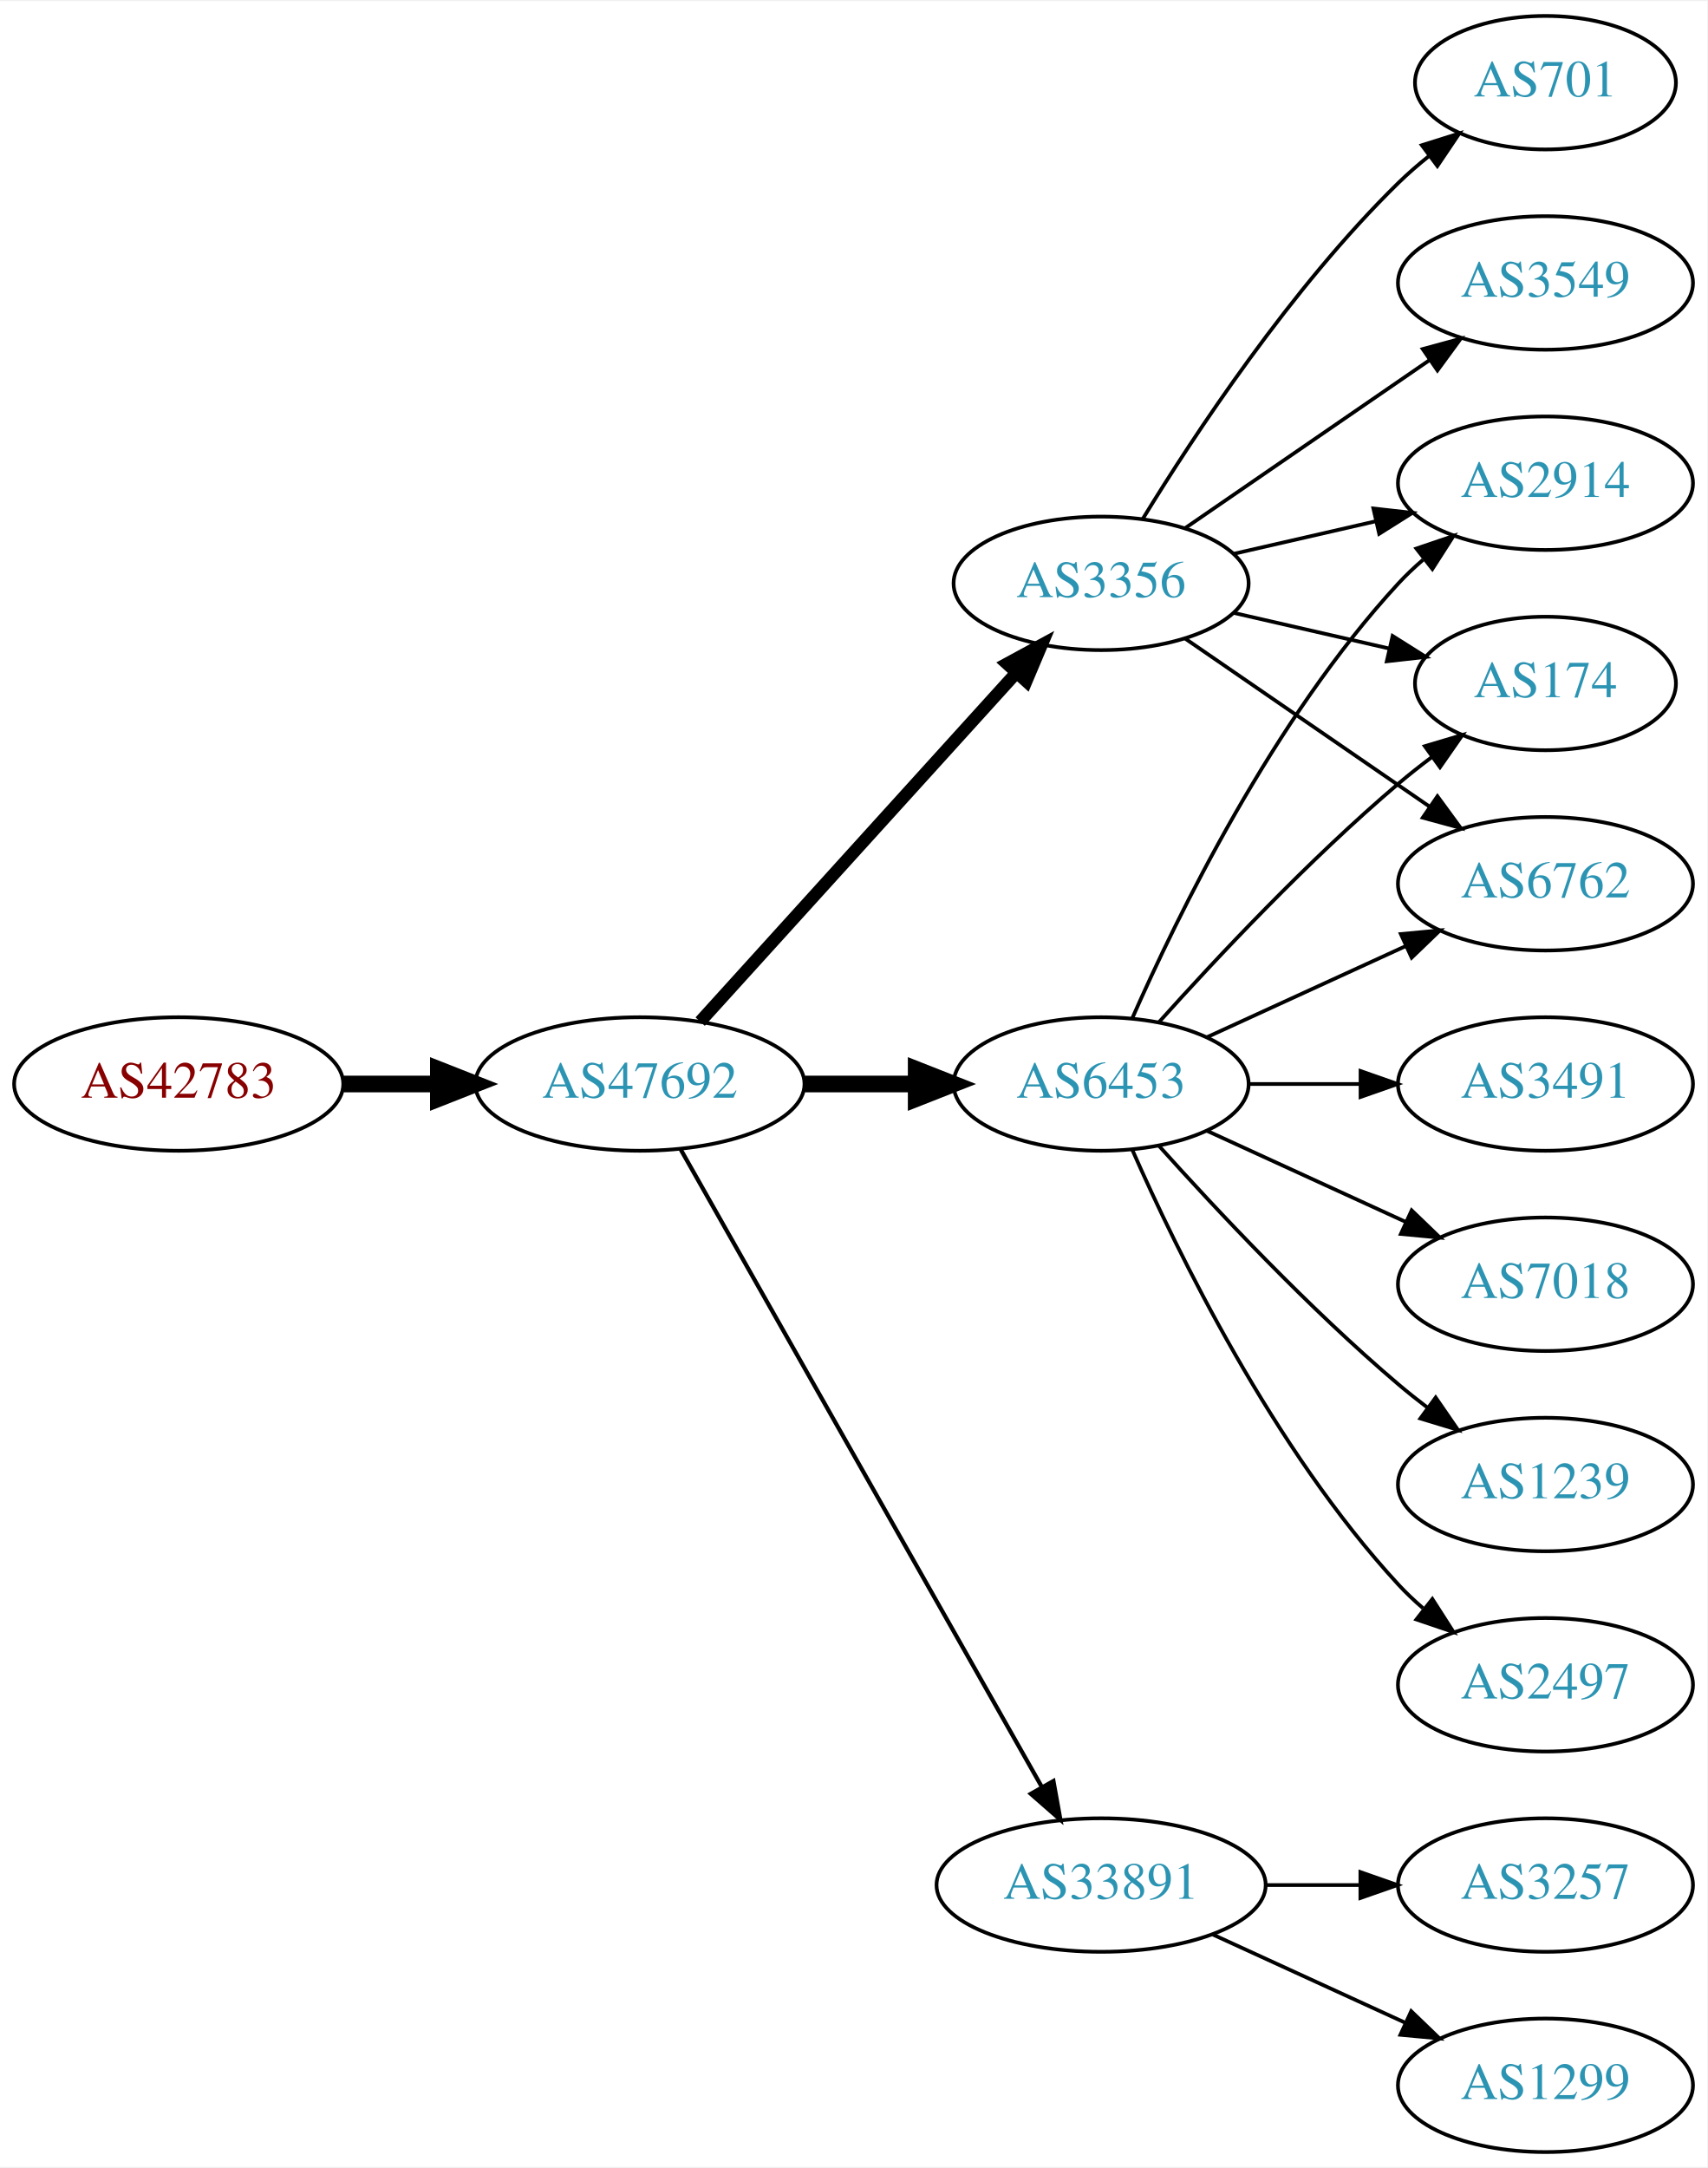
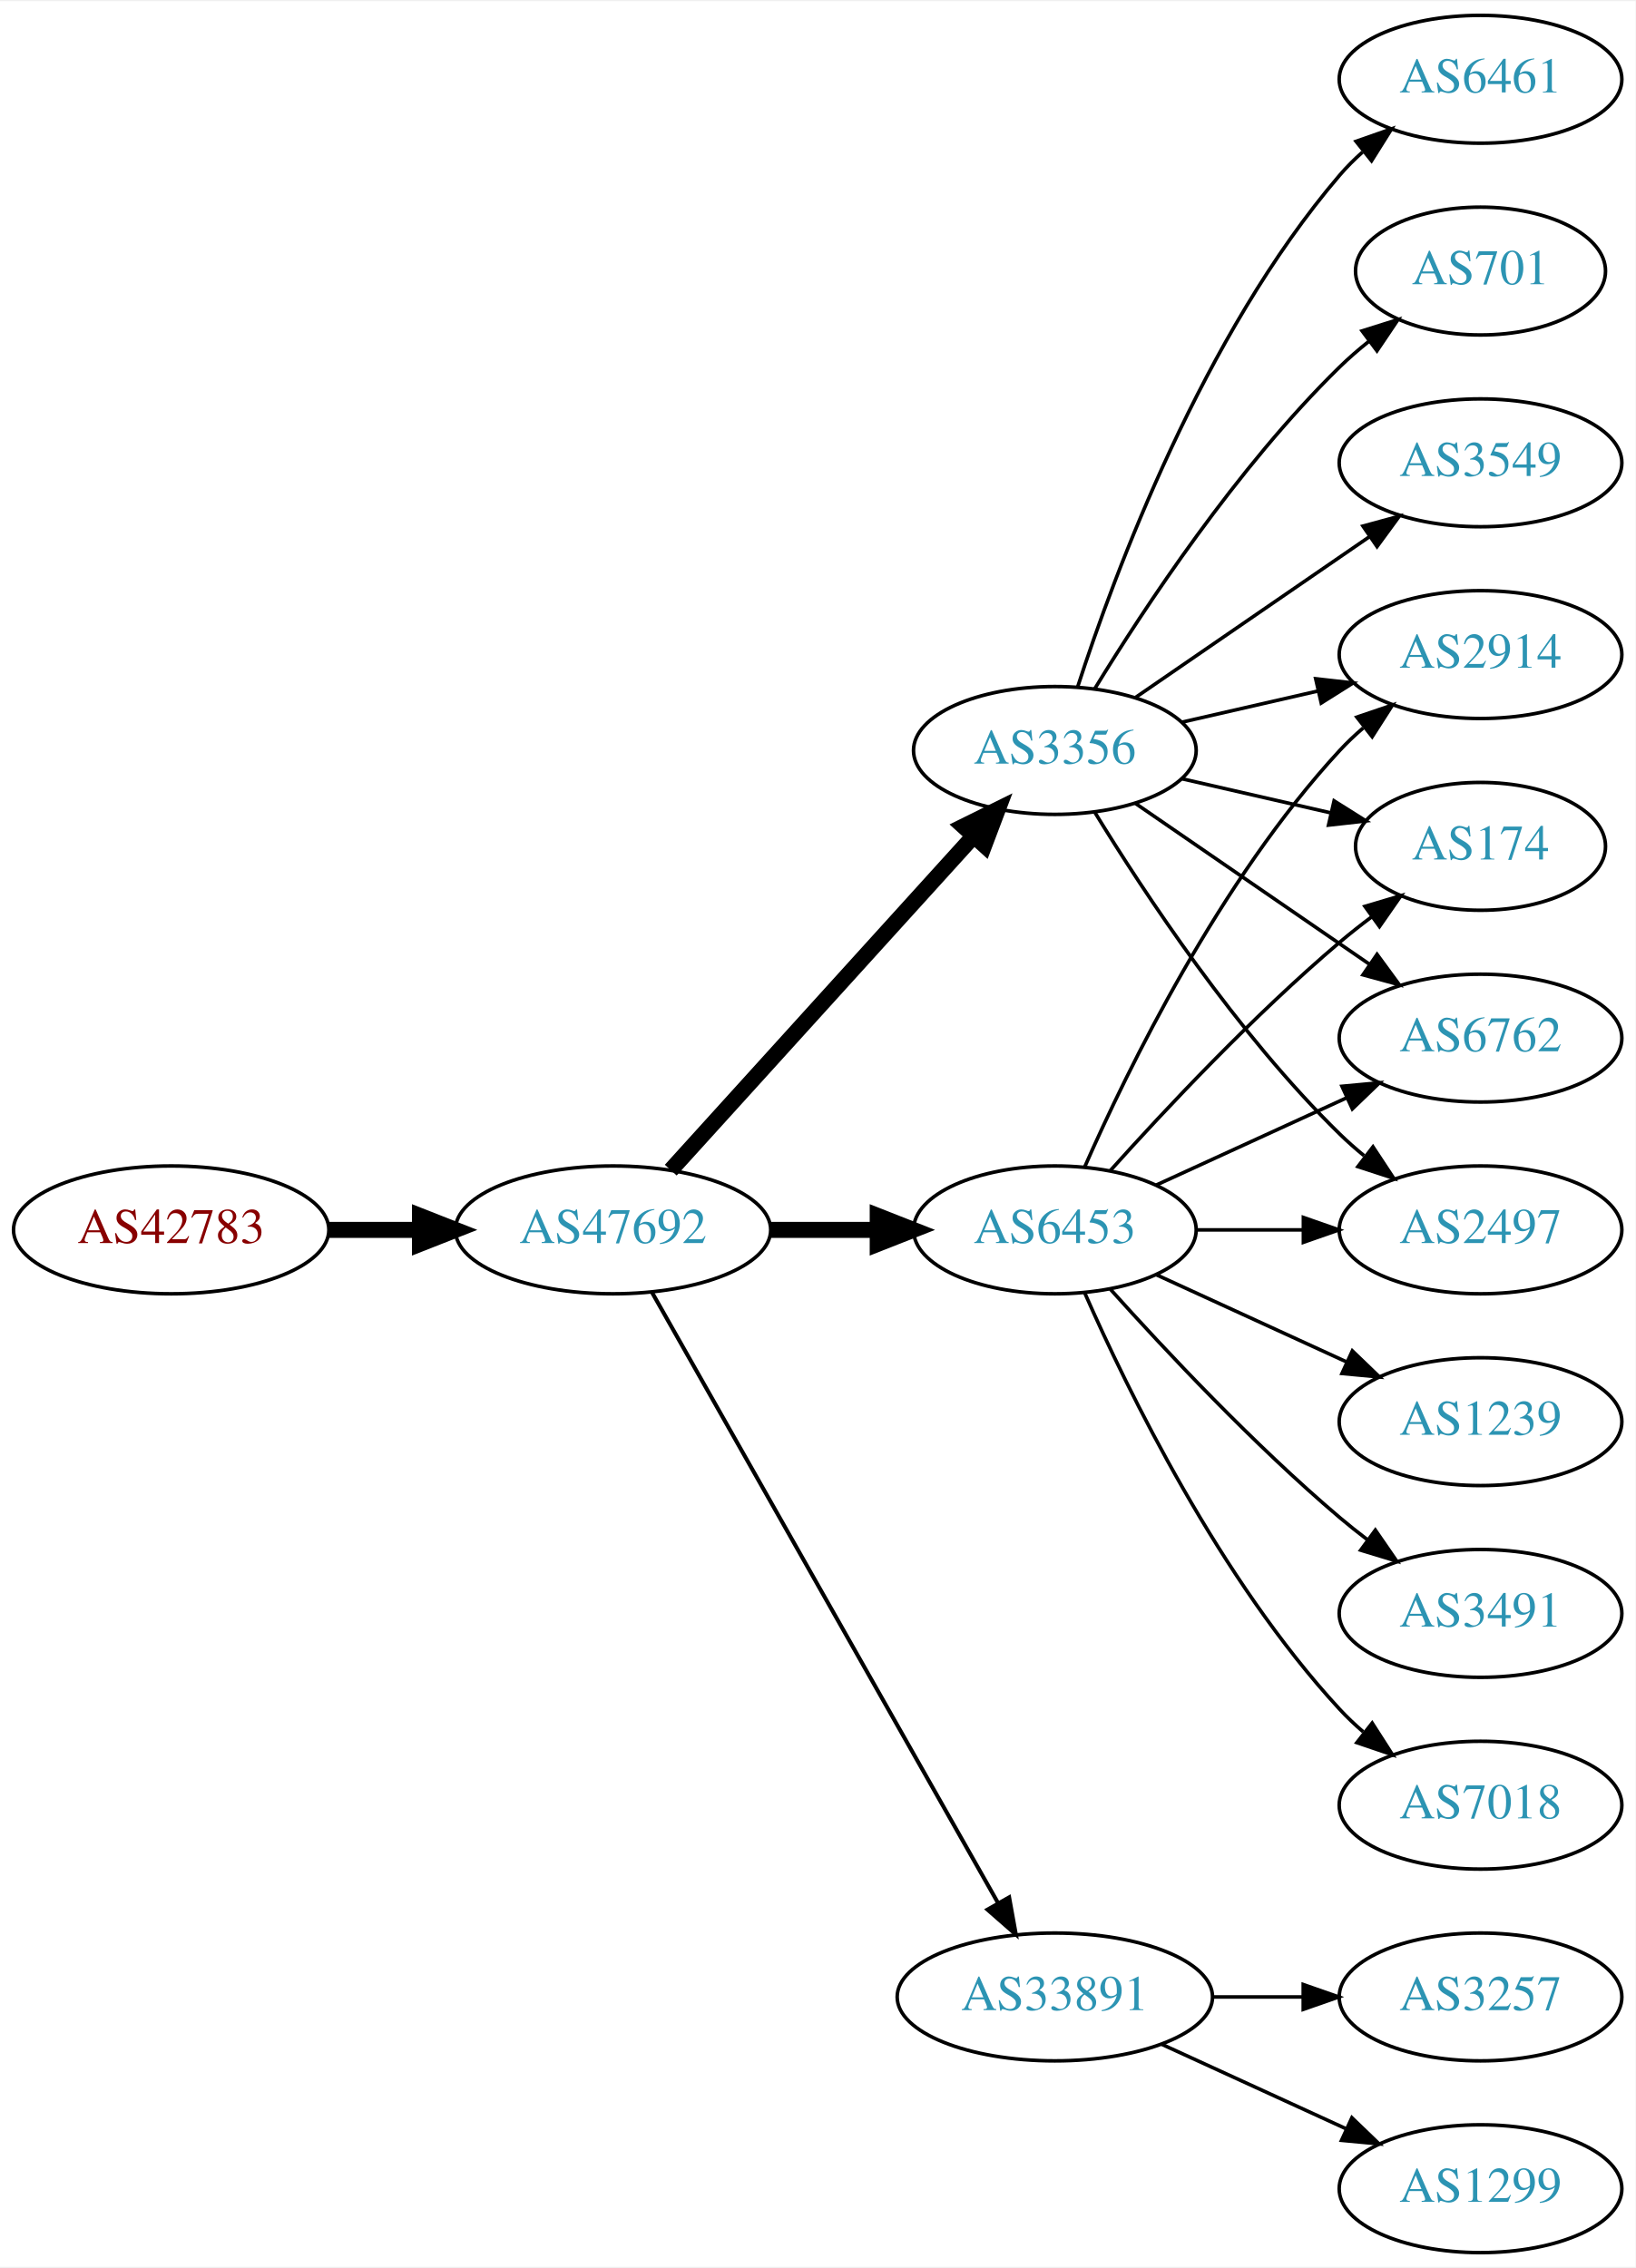
- <svg xmlns="http://www.w3.org/2000/svg" xmlns:xlink="http://www.w3.org/1999/xlink" width="460pt" height="584pt" viewBox="0.00 0.00 460.47 584.00">
-   <g id="graph0" class="graph" transform="scale(1 1) rotate(0) translate(4 580)">
-     <polygon fill="white" stroke="none" points="-4,4 -4,-580 456.469,-580 456.469,4 -4,4" />
+ <svg xmlns="http://www.w3.org/2000/svg" xmlns:xlink="http://www.w3.org/1999/xlink" width="460pt" height="638pt" viewBox="0.00 0.00 460.47 638.00">
+   <g id="graph0" class="graph" transform="scale(1 1) rotate(0) translate(4 634)">
+     <polygon fill="white" stroke="none" points="-4,4 -4,-634 456.469,-634 456.469,4 -4,4" />
    <g id="node1" class="node">
      <g id="a_node1">
        <a xlink:href="/asn/42783" xlink:title="AS42783 ~ ACP Gruppe [AT]">
          <ellipse fill="#ffffff" stroke="black" cx="44.196" cy="-288" rx="44.393" ry="18" />
          <text text-anchor="middle" x="44.196" y="-284.3" font-family="Times,serif" font-size="14.00" fill="#880000">AS42783</text>
        </a>
      </g>
    </g>
    <g id="node2" class="node">
      <g id="a_node2">
        <a xlink:href="/asn/47692" xlink:title="AS47692 ~ Nessus GmbH [AT]">
          <ellipse fill="#ffffff" stroke="black" cx="168.588" cy="-288" rx="44.393" ry="18" />
          <text text-anchor="middle" x="168.588" y="-284.3" font-family="Times,serif" font-size="14.00" fill="#2c94b3">AS47692</text>
        </a>
      </g>
    </g>
    <g id="edge1" class="edge">
      <path fill="none" stroke="black" stroke-width="4.5" d="M88.692,-288C96.898,-288 105.569,-288 114.041,-288" />
      <polygon fill="black" stroke="black" stroke-width="4.5" points="114.233,-291.938 124.233,-288 114.233,-284.063 114.233,-291.938" />
    </g>
    <g id="node3" class="node">
      <g id="a_node3">
        <a xlink:href="/asn/6453" xlink:title="AS6453 ~ TATA COMMUNICATIONS (AMERICA) INC [US]">
          <ellipse fill="#ffffff" stroke="black" cx="292.98" cy="-288" rx="39.794" ry="18" />
          <text text-anchor="middle" x="292.98" y="-284.3" font-family="Times,serif" font-size="14.00" fill="#2c94b3">AS6453</text>
        </a>
      </g>
    </g>
    <g id="edge2" class="edge">
      <path fill="none" stroke="black" stroke-width="4.5" d="M213.084,-288C222.773,-288 233.11,-288 243.002,-288" />
      <polygon fill="black" stroke="black" stroke-width="4.5" points="243.105,-291.938 253.105,-288 243.105,-284.063 243.105,-291.938" />
    </g>
    <g id="node4" class="node">
      <g id="a_node4">
        <a xlink:href="/asn/3356" xlink:title="AS3356 ~ Level 3 Parent, LLC [US]">
          <ellipse fill="#ffffff" stroke="black" cx="292.98" cy="-423" rx="39.794" ry="18" />
          <text text-anchor="middle" x="292.98" y="-419.3" font-family="Times,serif" font-size="14.00" fill="#2c94b3">AS3356</text>
        </a>
      </g>
    </g>
    <g id="edge3" class="edge">
-       <path fill="none" stroke="black" stroke-width="3.375" d="M184.842,-304.825C206.305,-328.499 245.536,-371.771 270.104,-398.87" />
-       <polygon fill="black" stroke="black" stroke-width="3.375" points="267.609,-401.329 276.919,-406.387 272.795,-396.628 267.609,-401.329" />
+       <path fill="none" stroke="black" stroke-width="4.5" d="M184.842,-304.825C206.305,-328.499 245.536,-371.771 270.104,-398.87" />
+       <polygon fill="black" stroke="black" stroke-width="4.5" points="267.285,-401.623 276.919,-406.387 273.119,-396.334 267.285,-401.623" />
    </g>
    <g id="node5" class="node">
      <g id="a_node5">
        <a xlink:href="/asn/33891" xlink:title="AS33891 ~ CORE-BACKBONE GMBH GLOBAL NETWORK [DE]">
          <ellipse fill="#ffffff" stroke="black" cx="292.98" cy="-72" rx="44.393" ry="18" />
          <text text-anchor="middle" x="292.98" y="-68.3" font-family="Times,serif" font-size="14.00" fill="#2c94b3">AS33891</text>
        </a>
      </g>
    </g>
    <g id="edge4" class="edge">
      <path fill="none" stroke="black" stroke-width="1.125" d="M179.604,-270.324C201.084,-232.416 251.677,-143.127 276.998,-98.442" />
      <polygon fill="black" stroke="black" stroke-width="1.125" points="280.113,-100.043 281.998,-89.618 274.023,-96.592 280.113,-100.043" />
    </g>
    <g id="node6" class="node">
      <g id="a_node6">
+         <a xlink:href="/asn/6762" xlink:title="AS6762 ~ TELECOM ITALIA SPARKLE S.p.A. [IT]">
+           <ellipse fill="#ffffff" stroke="black" cx="412.823" cy="-342" rx="39.794" ry="18" />
+           <text text-anchor="middle" x="412.823" y="-338.3" font-family="Times,serif" font-size="14.00" fill="#2c94b3">AS6762</text>
+         </a>
+       </g>
+     </g>
+     <g id="edge5" class="edge">
+       <path fill="none" stroke="black" d="M321.609,-300.661C337.566,-307.973 357.837,-317.261 375.119,-325.181" />
+       <polygon fill="black" stroke="black" points="373.818,-328.435 384.367,-329.419 376.734,-322.071 373.818,-328.435" />
+     </g>
+     <g id="node7" class="node">
+       <g id="a_node7">
+         <a xlink:href="/asn/2497" xlink:title="AS2497 ~ Internet Initiative Japan Inc. [JP]">
+           <ellipse fill="#ffffff" stroke="black" cx="412.823" cy="-288" rx="39.794" ry="18" />
+           <text text-anchor="middle" x="412.823" y="-284.3" font-family="Times,serif" font-size="14.00" fill="#2c94b3">AS2497</text>
+         </a>
+       </g>
+     </g>
+     <g id="edge6" class="edge">
+       <path fill="none" stroke="black" d="M332.893,-288C342.446,-288 352.796,-288 362.759,-288" />
+       <polygon fill="black" stroke="black" points="362.951,-291.5 372.951,-288 362.951,-284.5 362.951,-291.5" />
+     </g>
+     <g id="node8" class="node">
+       <g id="a_node8">
+         <a xlink:href="/asn/1239" xlink:title="AS1239 ~ Sprint [US]">
+           <ellipse fill="#ffffff" stroke="black" cx="412.823" cy="-234" rx="39.794" ry="18" />
+           <text text-anchor="middle" x="412.823" y="-230.3" font-family="Times,serif" font-size="14.00" fill="#2c94b3">AS1239</text>
+         </a>
+       </g>
+     </g>
+     <g id="edge7" class="edge">
+       <path fill="none" stroke="black" d="M321.609,-275.339C337.566,-268.027 357.837,-258.739 375.119,-250.819" />
+       <polygon fill="black" stroke="black" points="376.734,-253.929 384.367,-246.581 373.818,-247.565 376.734,-253.929" />
+     </g>
+     <g id="node9" class="node">
+       <g id="a_node9">
        <a xlink:href="/asn/2914" xlink:title="AS2914 ~ NTT America, Inc. [US]">
          <ellipse fill="#ffffff" stroke="black" cx="412.823" cy="-450" rx="39.794" ry="18" />
          <text text-anchor="middle" x="412.823" y="-446.3" font-family="Times,serif" font-size="14.00" fill="#2c94b3">AS2914</text>
        </a>
      </g>
    </g>
-     <g id="edge5" class="edge">
+     <g id="edge8" class="edge">
      <path fill="none" stroke="black" d="M301.396,-305.761C313.464,-333.183 339.436,-386.473 373.176,-423 375.207,-425.198 377.446,-427.319 379.792,-429.34" />
      <polygon fill="black" stroke="black" points="378.004,-432.386 388.036,-435.794 382.319,-426.874 378.004,-432.386" />
    </g>
-     <g id="node7" class="node">
-       <g id="a_node7">
+     <g id="node10" class="node">
+       <g id="a_node10">
        <a xlink:href="/asn/174" xlink:title="AS174 ~ Cogent Communications [US]">
          <ellipse fill="#ffffff" stroke="black" cx="412.823" cy="-396" rx="35.194" ry="18" />
          <text text-anchor="middle" x="412.823" y="-392.3" font-family="Times,serif" font-size="14.00" fill="#2c94b3">AS174</text>
        </a>
      </g>
    </g>
-     <g id="edge6" class="edge">
+     <g id="edge9" class="edge">
      <path fill="none" stroke="black" d="M308.626,-304.725C323.927,-321.765 349.025,-348.523 373.176,-369 376.029,-371.418 379.094,-373.833 382.205,-376.169" />
      <polygon fill="black" stroke="black" points="380.278,-379.095 390.433,-382.116 384.378,-373.422 380.278,-379.095" />
    </g>
-     <g id="node8" class="node">
-       <g id="a_node8">
-         <a xlink:href="/asn/7018" xlink:title="AS7018 ~ AT&amp;T Services, Inc. [US]">
-           <ellipse fill="#ffffff" stroke="black" cx="412.823" cy="-234" rx="39.794" ry="18" />
-           <text text-anchor="middle" x="412.823" y="-230.3" font-family="Times,serif" font-size="14.00" fill="#2c94b3">AS7018</text>
-         </a>
-       </g>
-     </g>
-     <g id="edge7" class="edge">
-       <path fill="none" stroke="black" d="M321.609,-275.339C337.566,-268.027 357.837,-258.739 375.119,-250.819" />
-       <polygon fill="black" stroke="black" points="376.734,-253.929 384.367,-246.581 373.818,-247.565 376.734,-253.929" />
-     </g>
-     <g id="node9" class="node">
-       <g id="a_node9">
-         <a xlink:href="/asn/1239" xlink:title="AS1239 ~ Sprint [US]">
+     <g id="node11" class="node">
+       <g id="a_node11">
+         <a xlink:href="/asn/3491" xlink:title="AS3491 ~ PCCW Global, Inc. [US]">
          <ellipse fill="#ffffff" stroke="black" cx="412.823" cy="-180" rx="39.794" ry="18" />
-           <text text-anchor="middle" x="412.823" y="-176.3" font-family="Times,serif" font-size="14.00" fill="#2c94b3">AS1239</text>
-         </a>
-       </g>
-     </g>
-     <g id="edge8" class="edge">
+           <text text-anchor="middle" x="412.823" y="-176.3" font-family="Times,serif" font-size="14.00" fill="#2c94b3">AS3491</text>
+         </a>
+       </g>
+     </g>
+     <g id="edge10" class="edge">
      <path fill="none" stroke="black" d="M308.626,-271.275C323.927,-254.235 349.025,-227.477 373.176,-207 375.674,-204.883 378.334,-202.768 381.045,-200.707" />
      <polygon fill="black" stroke="black" points="383.212,-203.459 389.222,-194.734 379.082,-197.806 383.212,-203.459" />
    </g>
-     <g id="node10" class="node">
-       <g id="a_node10">
-         <a xlink:href="/asn/2497" xlink:title="AS2497 ~ Internet Initiative Japan Inc. [JP]">
+     <g id="node12" class="node">
+       <g id="a_node12">
+         <a xlink:href="/asn/7018" xlink:title="AS7018 ~ AT&amp;T Services, Inc. [US]">
          <ellipse fill="#ffffff" stroke="black" cx="412.823" cy="-126" rx="39.794" ry="18" />
-           <text text-anchor="middle" x="412.823" y="-122.3" font-family="Times,serif" font-size="14.00" fill="#2c94b3">AS2497</text>
-         </a>
-       </g>
-     </g>
-     <g id="edge9" class="edge">
+           <text text-anchor="middle" x="412.823" y="-122.3" font-family="Times,serif" font-size="14.00" fill="#2c94b3">AS7018</text>
+         </a>
+       </g>
+     </g>
+     <g id="edge11" class="edge">
      <path fill="none" stroke="black" d="M301.396,-270.239C313.464,-242.817 339.436,-189.527 373.176,-153 375.207,-150.802 377.446,-148.681 379.792,-146.66" />
      <polygon fill="black" stroke="black" points="382.319,-149.126 388.036,-140.206 378.004,-143.614 382.319,-149.126" />
-     </g>
-     <g id="node11" class="node">
-       <g id="a_node11">
-         <a xlink:href="/asn/6762" xlink:title="AS6762 ~ TELECOM ITALIA SPARKLE S.p.A. [IT]">
-           <ellipse fill="#ffffff" stroke="black" cx="412.823" cy="-342" rx="39.794" ry="18" />
-           <text text-anchor="middle" x="412.823" y="-338.3" font-family="Times,serif" font-size="14.00" fill="#2c94b3">AS6762</text>
-         </a>
-       </g>
-     </g>
-     <g id="edge10" class="edge">
-       <path fill="none" stroke="black" d="M321.609,-300.661C337.566,-307.973 357.837,-317.261 375.119,-325.181" />
-       <polygon fill="black" stroke="black" points="373.818,-328.435 384.367,-329.419 376.734,-322.071 373.818,-328.435" />
-     </g>
-     <g id="node12" class="node">
-       <g id="a_node12">
-         <a xlink:href="/asn/3491" xlink:title="AS3491 ~ PCCW Global, Inc. [US]">
-           <ellipse fill="#ffffff" stroke="black" cx="412.823" cy="-288" rx="39.794" ry="18" />
-           <text text-anchor="middle" x="412.823" y="-284.3" font-family="Times,serif" font-size="14.00" fill="#2c94b3">AS3491</text>
-         </a>
-       </g>
-     </g>
-     <g id="edge11" class="edge">
-       <path fill="none" stroke="black" d="M332.893,-288C342.446,-288 352.796,-288 362.759,-288" />
-       <polygon fill="black" stroke="black" points="362.951,-291.5 372.951,-288 362.951,-284.5 362.951,-291.5" />
-     </g>
-     <g id="edge15" class="edge">
-       <path fill="none" stroke="black" d="M328.7,-430.955C340.7,-433.704 354.32,-436.825 367.013,-439.733" />
-       <polygon fill="black" stroke="black" points="366.415,-443.187 376.945,-442.009 367.979,-436.364 366.415,-443.187" />
-     </g>
-     <g id="edge14" class="edge">
-       <path fill="none" stroke="black" d="M328.7,-415.045C341.792,-412.045 356.814,-408.604 370.455,-405.478" />
-       <polygon fill="black" stroke="black" points="371.597,-408.807 380.562,-403.162 370.033,-401.984 371.597,-408.807" />
    </g>
    <g id="edge13" class="edge">
      <path fill="none" stroke="black" d="M315.595,-408.143C334.083,-395.435 360.897,-377.005 381.526,-362.825" />
      <polygon fill="black" stroke="black" points="383.688,-365.586 389.947,-357.037 379.723,-359.817 383.688,-365.586" />
    </g>
+     <g id="edge15" class="edge">
+       <path fill="none" stroke="black" d="M304.246,-405.56C318.055,-383.009 344.243,-343.278 373.176,-315 375.317,-312.908 377.634,-310.863 380.034,-308.894" />
+       <polygon fill="black" stroke="black" points="382.544,-311.382 388.375,-302.536 378.301,-305.815 382.544,-311.382" />
+     </g>
+     <g id="edge16" class="edge">
+       <path fill="none" stroke="black" d="M328.7,-430.955C340.7,-433.704 354.32,-436.825 367.013,-439.733" />
+       <polygon fill="black" stroke="black" points="366.415,-443.187 376.945,-442.009 367.979,-436.364 366.415,-443.187" />
+     </g>
+     <g id="edge12" class="edge">
+       <path fill="none" stroke="black" d="M328.7,-415.045C341.792,-412.045 356.814,-408.604 370.455,-405.478" />
+       <polygon fill="black" stroke="black" points="371.597,-408.807 380.562,-403.162 370.033,-401.984 371.597,-408.807" />
+     </g>
    <g id="node13" class="node">
      <g id="a_node13">
-         <a xlink:href="/asn/3549" xlink:title="AS3549 ~ Level 3 Parent, LLC [US]">
-           <ellipse fill="#ffffff" stroke="black" cx="412.823" cy="-504" rx="39.794" ry="18" />
-           <text text-anchor="middle" x="412.823" y="-500.3" font-family="Times,serif" font-size="14.00" fill="#2c94b3">AS3549</text>
-         </a>
-       </g>
-     </g>
-     <g id="edge12" class="edge">
-       <path fill="none" stroke="black" d="M315.595,-437.857C334.083,-450.565 360.897,-468.995 381.526,-483.175" />
-       <polygon fill="black" stroke="black" points="379.723,-486.183 389.947,-488.963 383.688,-480.414 379.723,-486.183" />
+         <a xlink:href="/asn/6461" xlink:title="AS6461 ~ Zayo Bandwidth [US]">
+           <ellipse fill="#ffffff" stroke="black" cx="412.823" cy="-612" rx="39.794" ry="18" />
+           <text text-anchor="middle" x="412.823" y="-608.3" font-family="Times,serif" font-size="14.00" fill="#2c94b3">AS6461</text>
+         </a>
+       </g>
+     </g>
+     <g id="edge14" class="edge">
+       <path fill="none" stroke="black" d="M299.428,-440.991C309.742,-472.816 334.604,-539.927 373.176,-585 375.122,-587.274 377.3,-589.449 379.605,-591.507" />
+       <polygon fill="black" stroke="black" points="377.775,-594.524 387.774,-598.027 382.142,-589.053 377.775,-594.524" />
    </g>
    <g id="node14" class="node">
      <g id="a_node14">
        <a xlink:href="/asn/701" xlink:title="AS701 ~ UUNET [US]">
          <ellipse fill="#ffffff" stroke="black" cx="412.823" cy="-558" rx="35.194" ry="18" />
          <text text-anchor="middle" x="412.823" y="-554.3" font-family="Times,serif" font-size="14.00" fill="#2c94b3">AS701</text>
        </a>
      </g>
    </g>
-     <g id="edge16" class="edge">
+     <g id="edge17" class="edge">
      <path fill="none" stroke="black" d="M304.246,-440.44C318.055,-462.991 344.243,-502.722 373.176,-531 375.712,-533.478 378.495,-535.89 381.371,-538.188" />
      <polygon fill="black" stroke="black" points="379.48,-541.144 389.587,-544.321 383.667,-535.535 379.48,-541.144" />
    </g>
    <g id="node15" class="node">
      <g id="a_node15">
-         <a xlink:href="/asn/1299" xlink:title="AS1299 ~ Telia Carrier [EU]">
-           <ellipse fill="#ffffff" stroke="black" cx="412.823" cy="-18" rx="39.794" ry="18" />
-           <text text-anchor="middle" x="412.823" y="-14.3" font-family="Times,serif" font-size="14.00" fill="#2c94b3">AS1299</text>
-         </a>
-       </g>
-     </g>
-     <g id="edge17" class="edge">
-       <path fill="none" stroke="black" d="M323.11,-58.652C338.721,-51.498 358.119,-42.609 374.791,-34.969" />
-       <polygon fill="black" stroke="black" points="376.61,-37.986 384.243,-30.638 373.694,-31.622 376.61,-37.986" />
+         <a xlink:href="/asn/3549" xlink:title="AS3549 ~ Level 3 Parent, LLC [US]">
+           <ellipse fill="#ffffff" stroke="black" cx="412.823" cy="-504" rx="39.794" ry="18" />
+           <text text-anchor="middle" x="412.823" y="-500.3" font-family="Times,serif" font-size="14.00" fill="#2c94b3">AS3549</text>
+         </a>
+       </g>
+     </g>
+     <g id="edge18" class="edge">
+       <path fill="none" stroke="black" d="M315.595,-437.857C334.083,-450.565 360.897,-468.995 381.526,-483.175" />
+       <polygon fill="black" stroke="black" points="379.723,-486.183 389.947,-488.963 383.688,-480.414 379.723,-486.183" />
    </g>
    <g id="node16" class="node">
      <g id="a_node16">
        <a xlink:href="/asn/3257" xlink:title="AS3257 ~ GTT [DE]">
          <ellipse fill="#ffffff" stroke="black" cx="412.823" cy="-72" rx="39.794" ry="18" />
          <text text-anchor="middle" x="412.823" y="-68.3" font-family="Times,serif" font-size="14.00" fill="#2c94b3">AS3257</text>
        </a>
      </g>
    </g>
-     <g id="edge18" class="edge">
+     <g id="edge19" class="edge">
      <path fill="none" stroke="black" d="M337.191,-72C345.504,-72 354.267,-72 362.749,-72" />
      <polygon fill="black" stroke="black" points="362.908,-75.5 372.908,-72 362.908,-68.5 362.908,-75.5" />
    </g>
+     <g id="node17" class="node">
+       <g id="a_node17">
+         <a xlink:href="/asn/1299" xlink:title="AS1299 ~ Telia Carrier [EU]">
+           <ellipse fill="#ffffff" stroke="black" cx="412.823" cy="-18" rx="39.794" ry="18" />
+           <text text-anchor="middle" x="412.823" y="-14.3" font-family="Times,serif" font-size="14.00" fill="#2c94b3">AS1299</text>
+         </a>
+       </g>
+     </g>
+     <g id="edge20" class="edge">
+       <path fill="none" stroke="black" d="M323.11,-58.652C338.721,-51.498 358.119,-42.609 374.791,-34.969" />
+       <polygon fill="black" stroke="black" points="376.61,-37.986 384.243,-30.638 373.694,-31.622 376.61,-37.986" />
+     </g>
  </g>
</svg>
